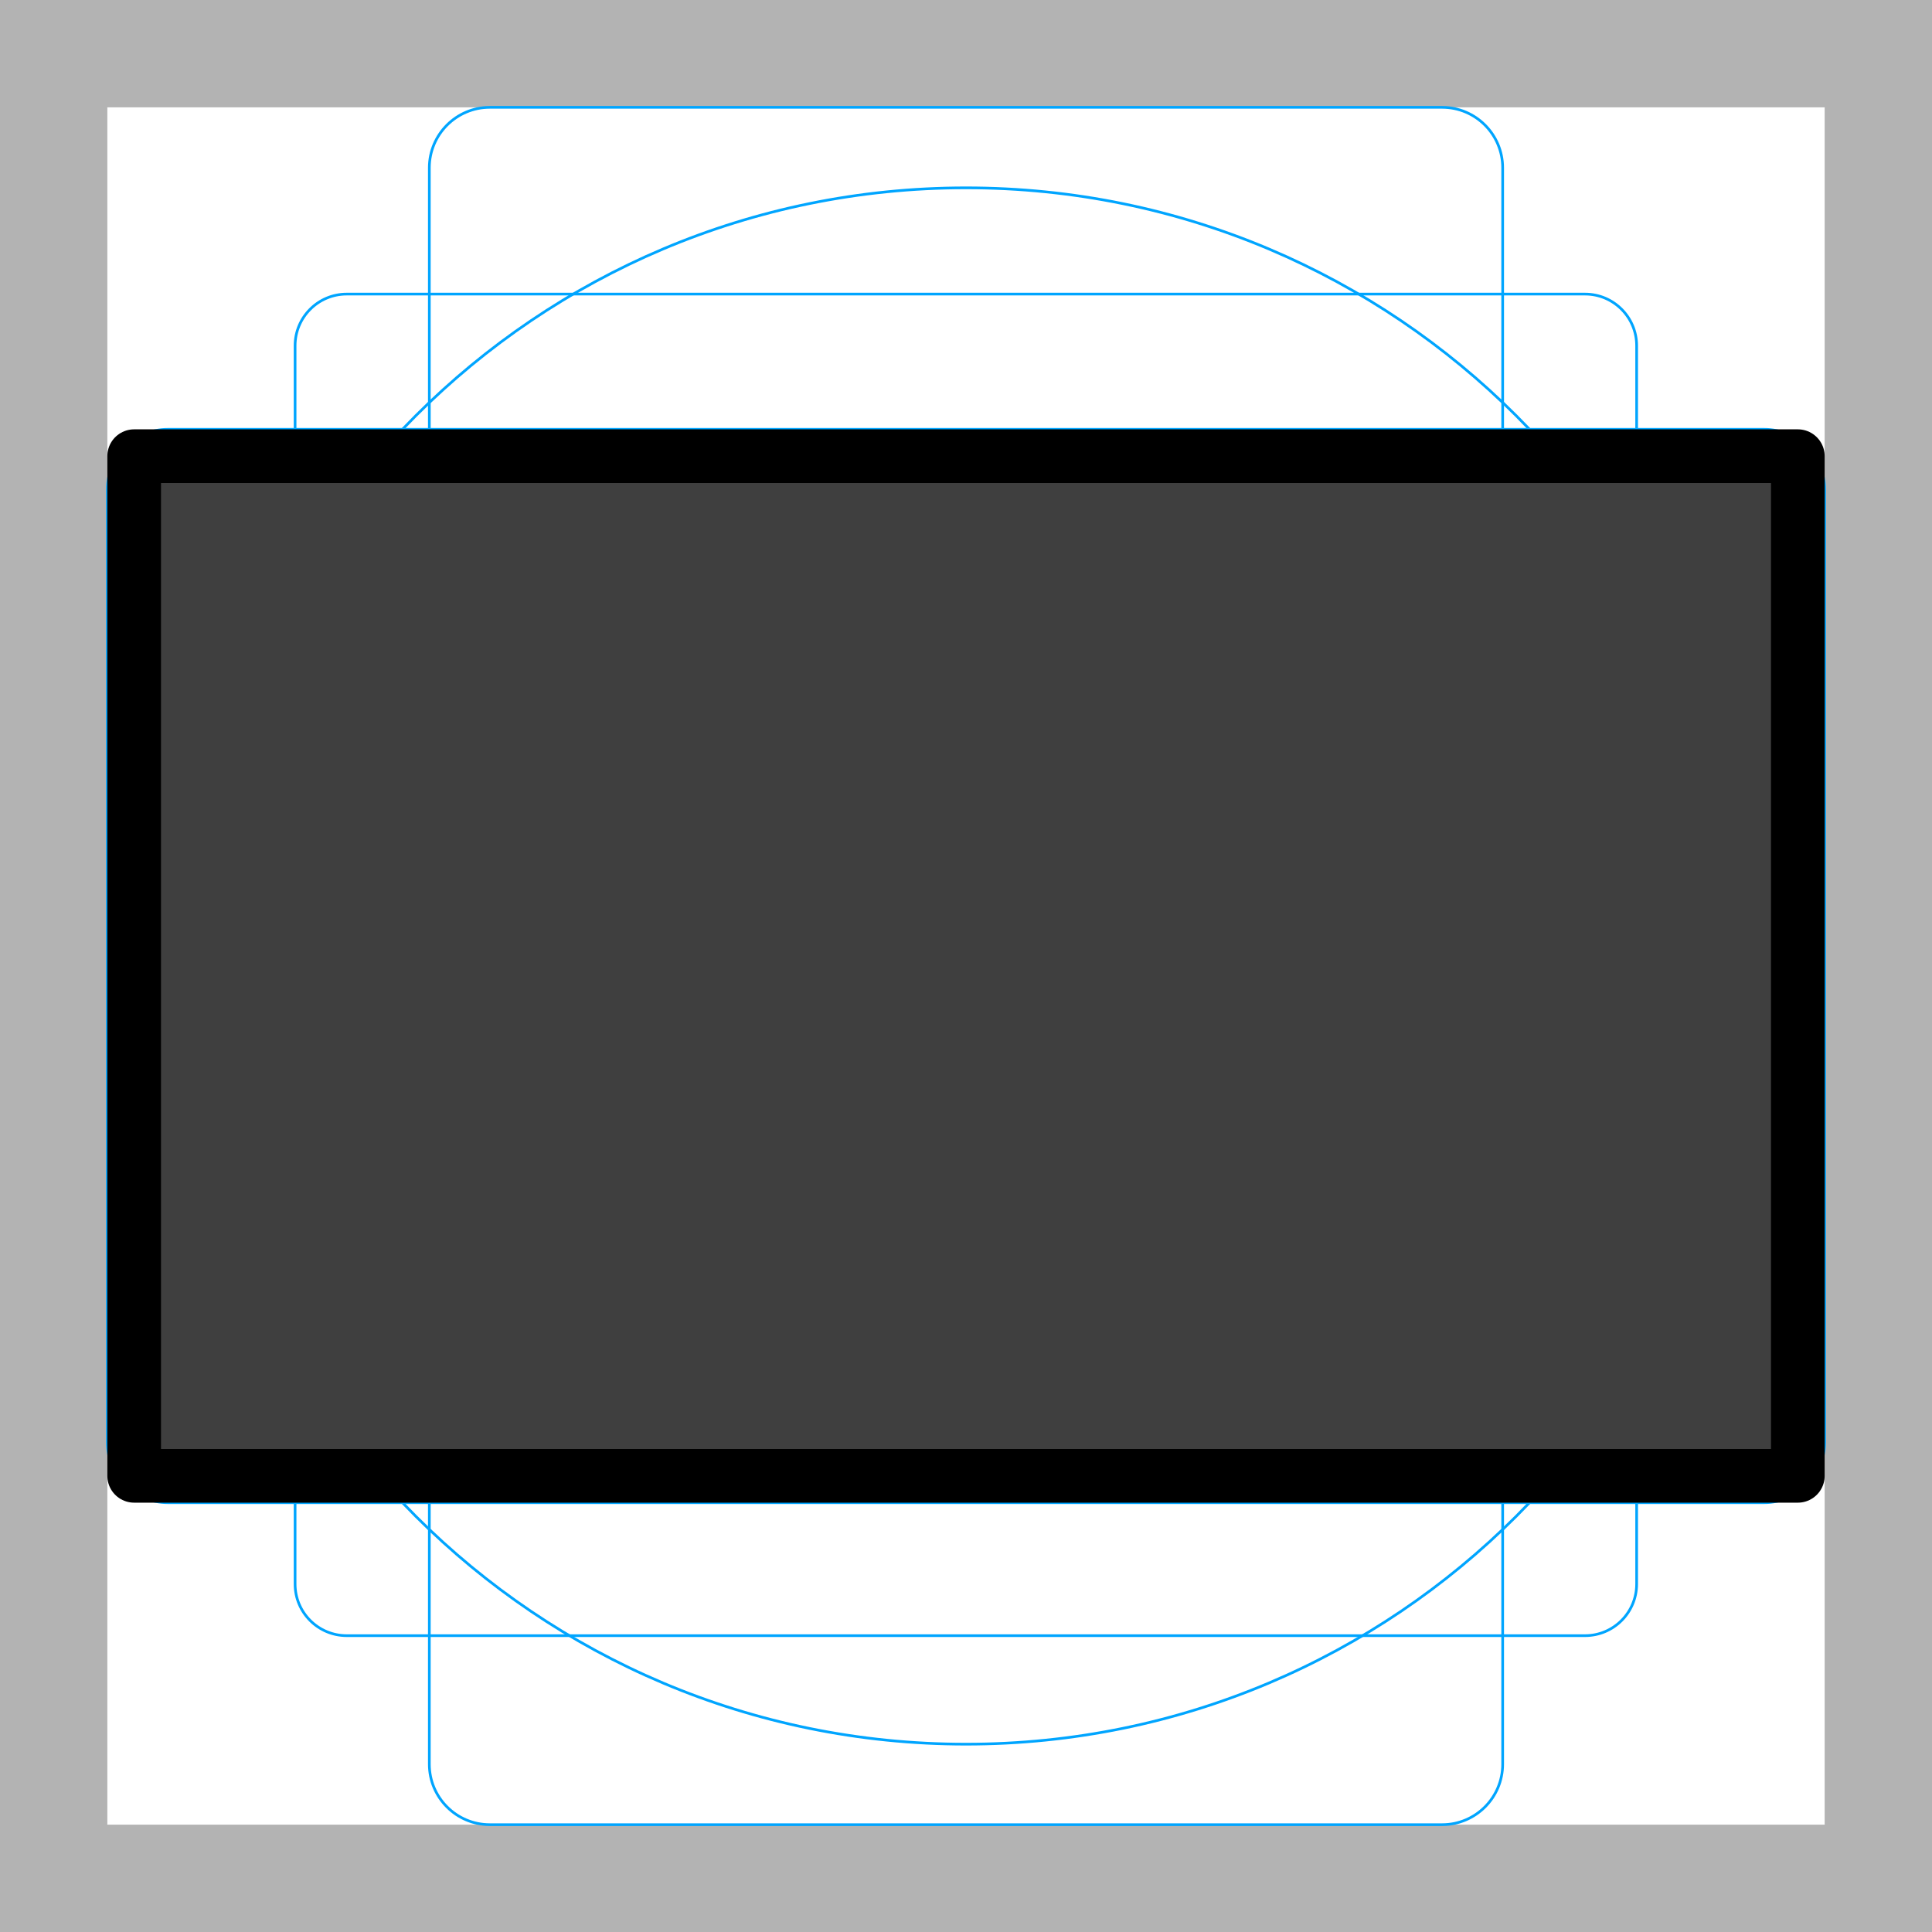
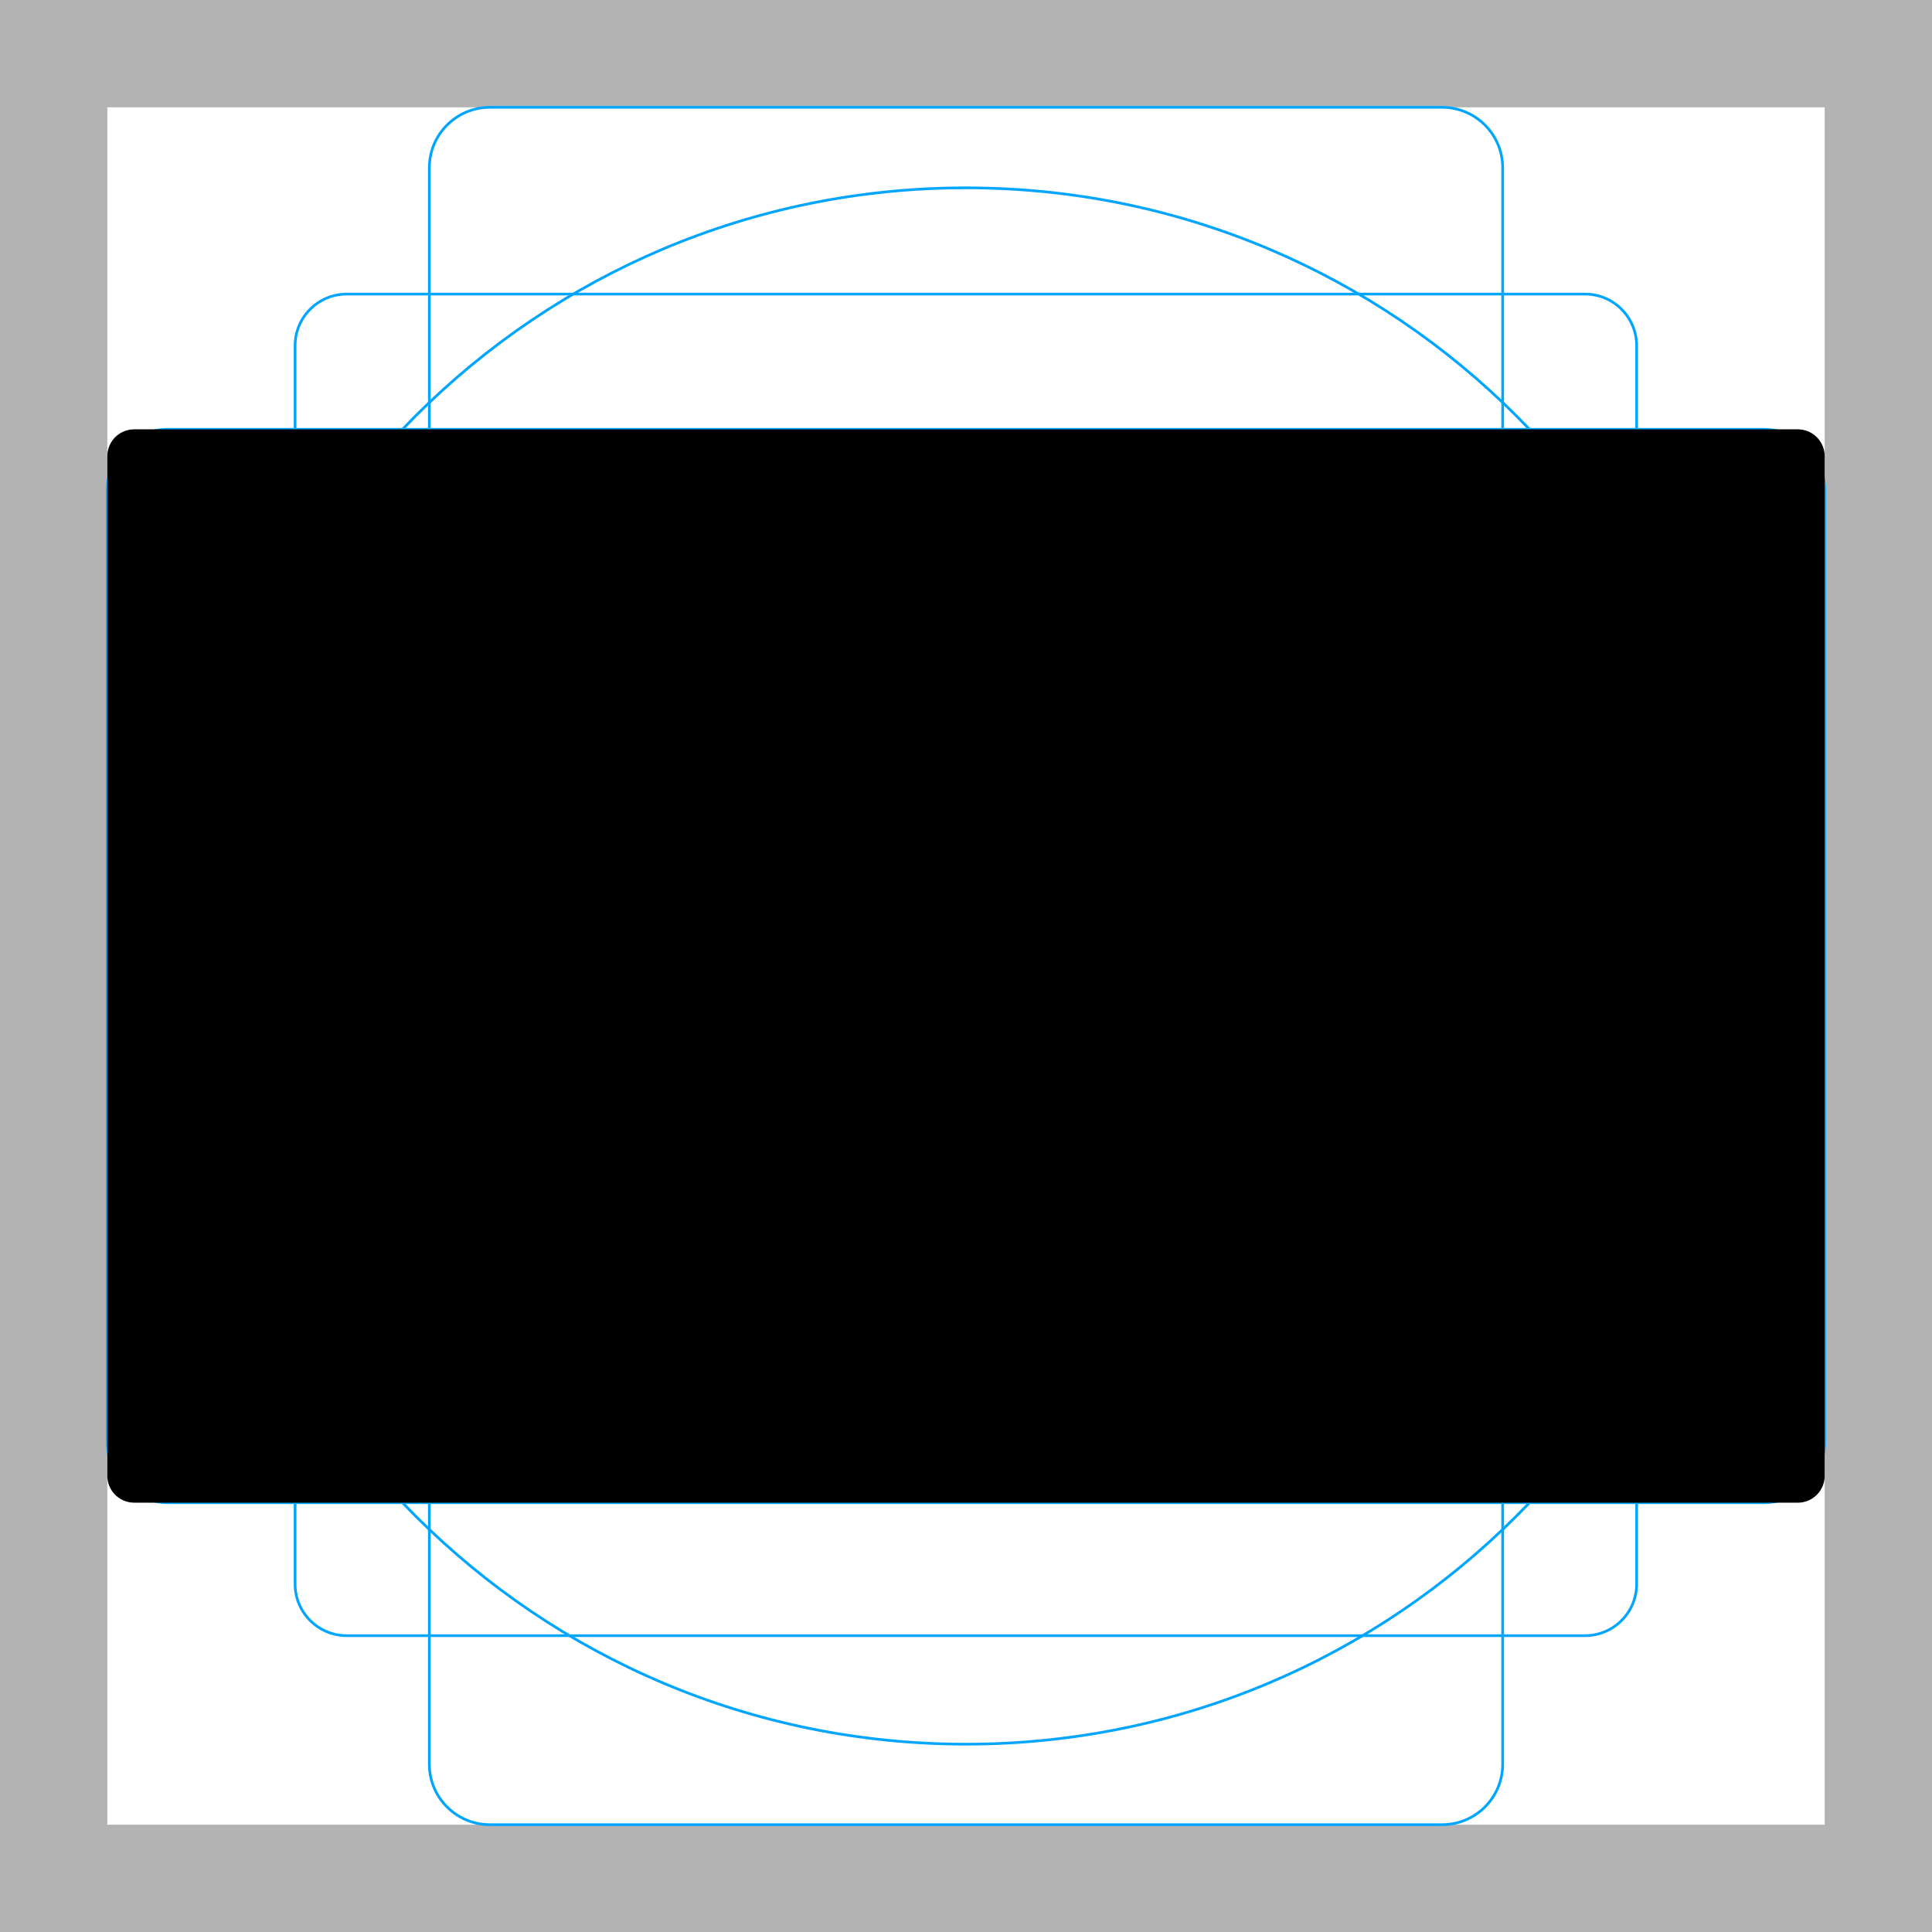
<svg xmlns="http://www.w3.org/2000/svg" id="emoji" viewBox="0 0 72 72" version="1.1">
  <g id="grid">
    <path fill="#b3b3b3" d="M68,4V68H4V4H68m4-4H0V72H72V0Z" />
    <path fill="none" stroke="#00a5ff" stroke-miterlimit="10" stroke-width="0.1" d="m12.92 10.96h46.15a1.923 1.923 0 0 1 1.923 1.923v46.15a1.923 1.923 0 0 1-1.923 1.923h-46.15a1.923 1.923 0 0 1-1.923-1.923v-46.15a1.923 1.923 0 0 1 1.923-1.923z" />
    <rect x="16" y="4" rx="2.254" ry="2.254" width="40" height="64" fill="none" stroke="#00a5ff" stroke-miterlimit="10" stroke-width="0.1" />
    <rect x="16" y="4" rx="2.254" ry="2.254" width="40" height="64" transform="translate(72) rotate(90)" fill="none" stroke="#00a5ff" stroke-miterlimit="10" stroke-width="0.1" />
    <circle cx="36" cy="36" r="29" fill="none" stroke="#00a5ff" stroke-miterlimit="10" stroke-width="0.1" />
  </g>
-   <g id="color">
-     <rect x="5" y="17" width="62" height="38" fill="#3F3F3F" />
-   </g>
+   <g id="color" />
  <g id="line">
-     <rect x="5" y="17" width="62" height="38" fill="none" stroke="#000" stroke-linecap="round" stroke-linejoin="round" stroke-width="2" />
+     <rect x="5" y="17" width="62" height="38" stroke="#000" stroke-linecap="round" stroke-linejoin="round" stroke-width="2" />
  </g>
</svg>
